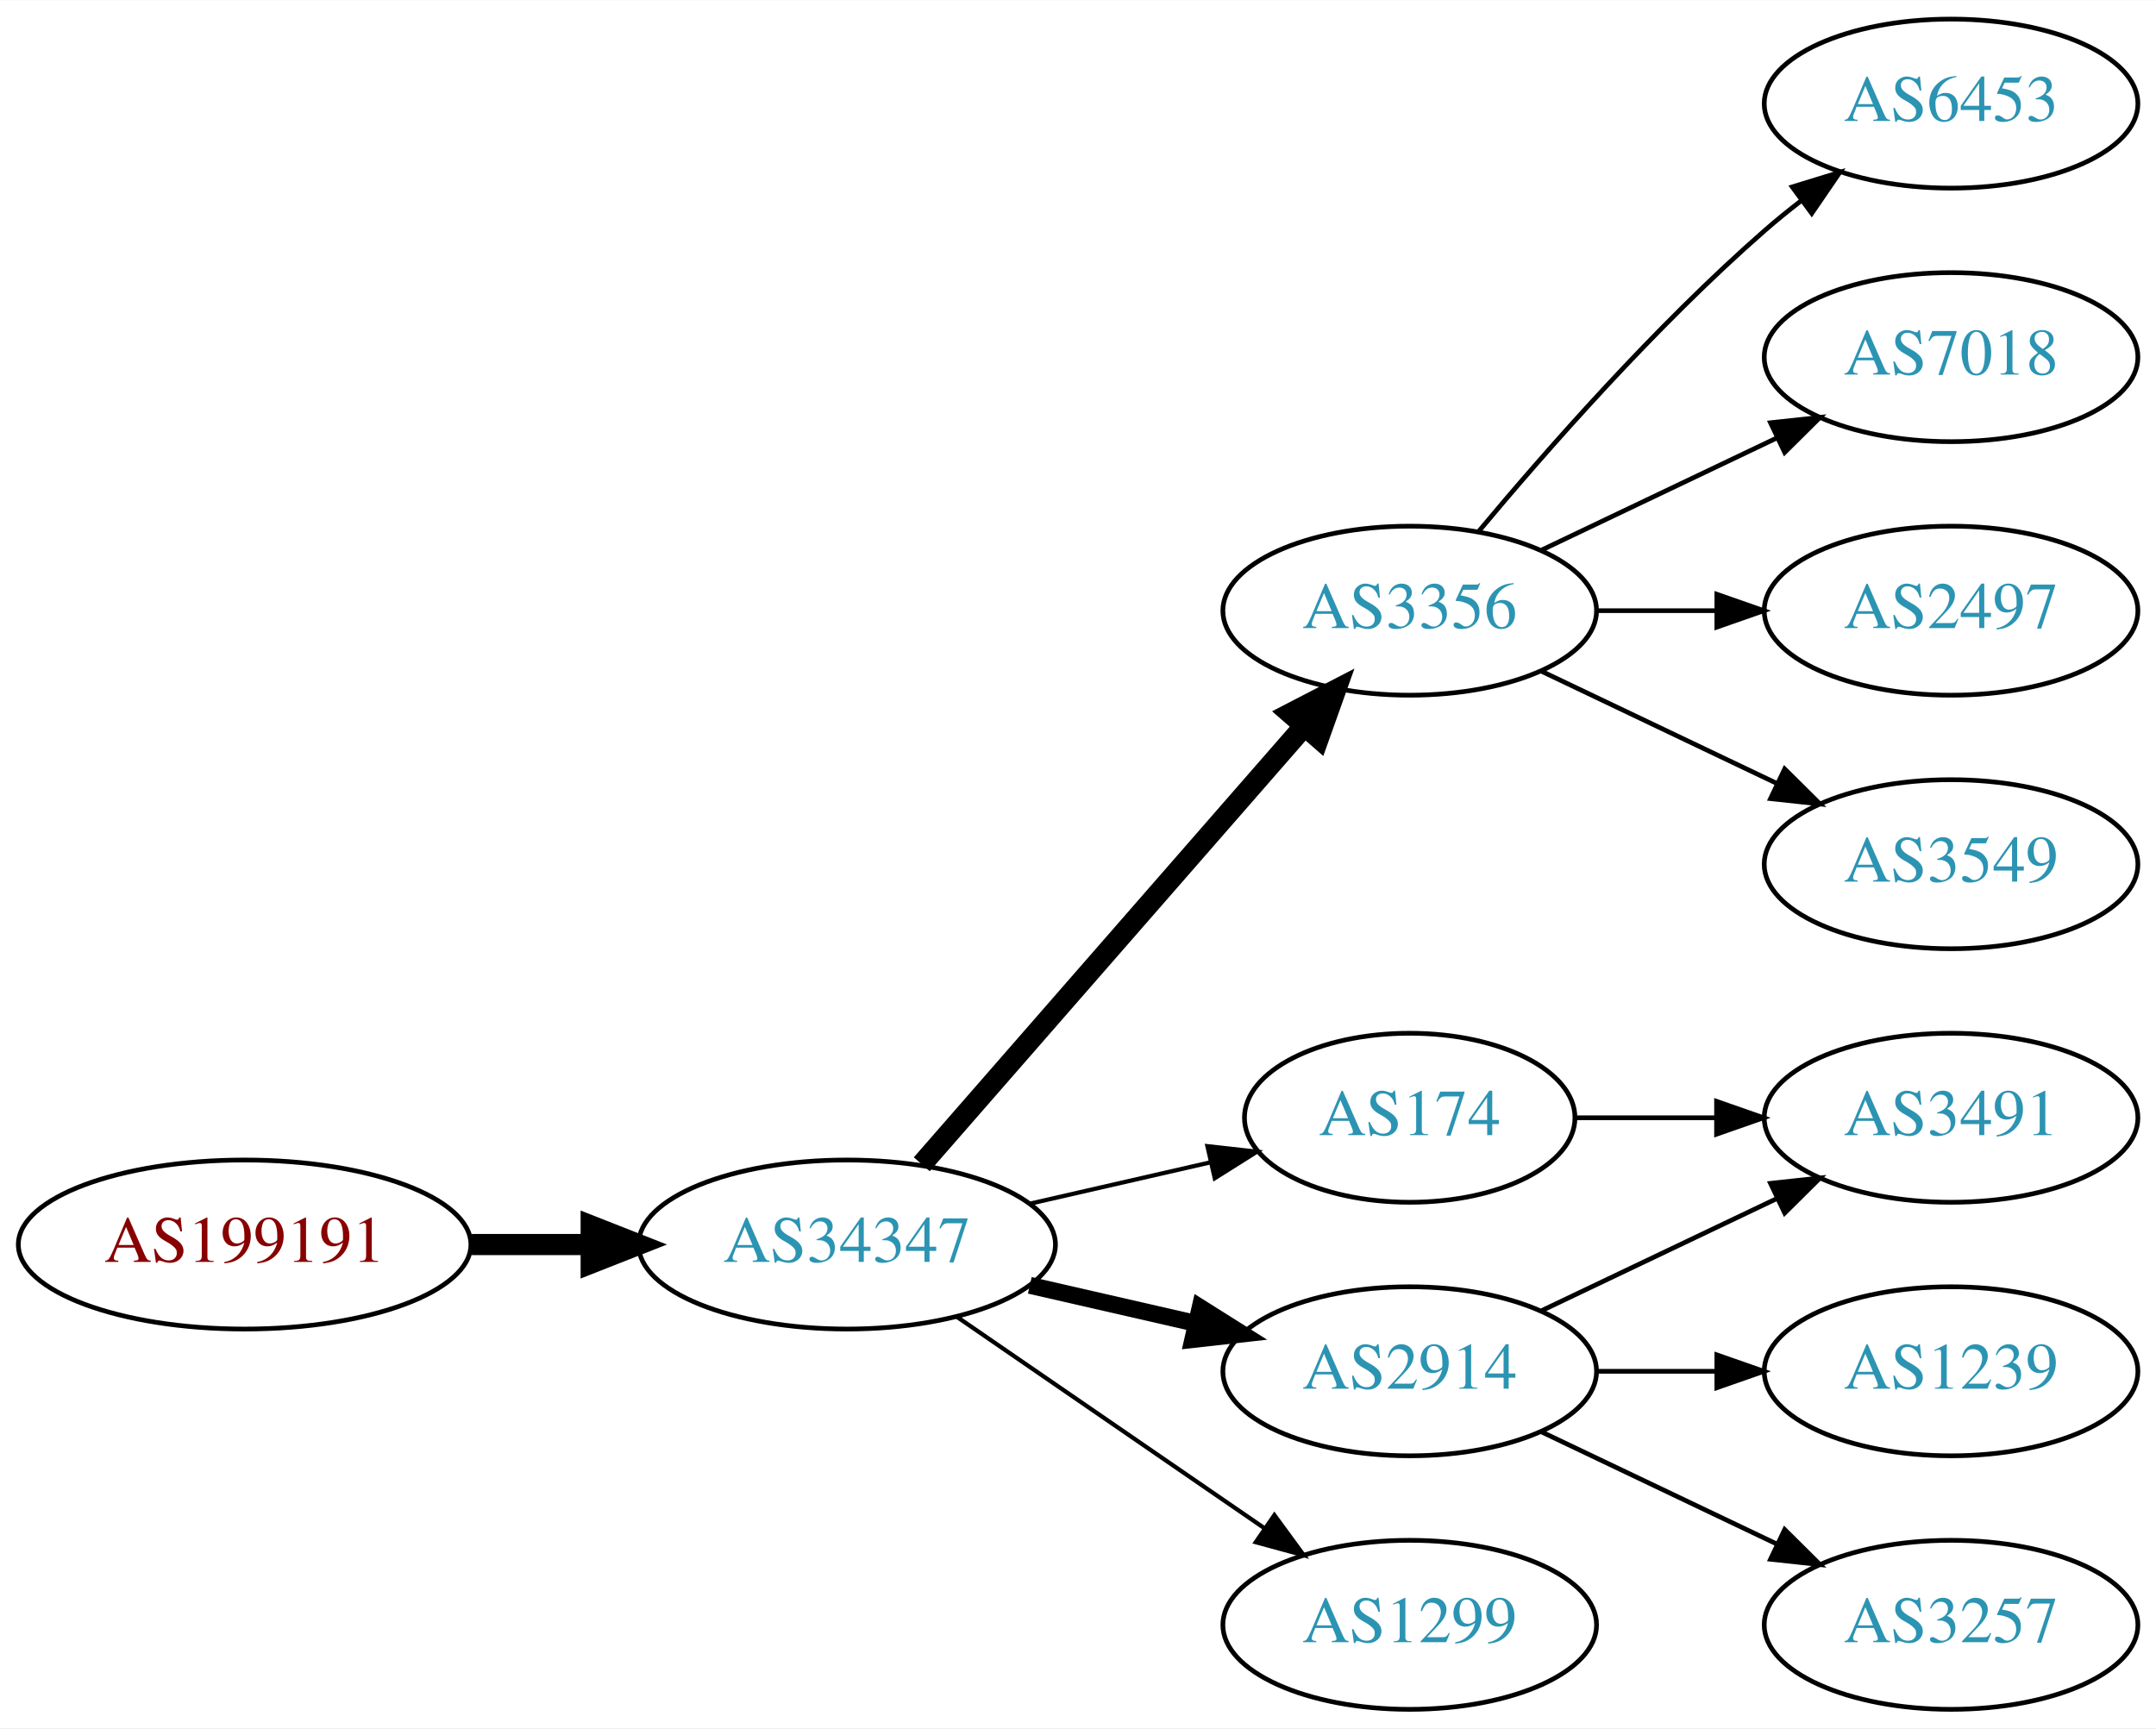
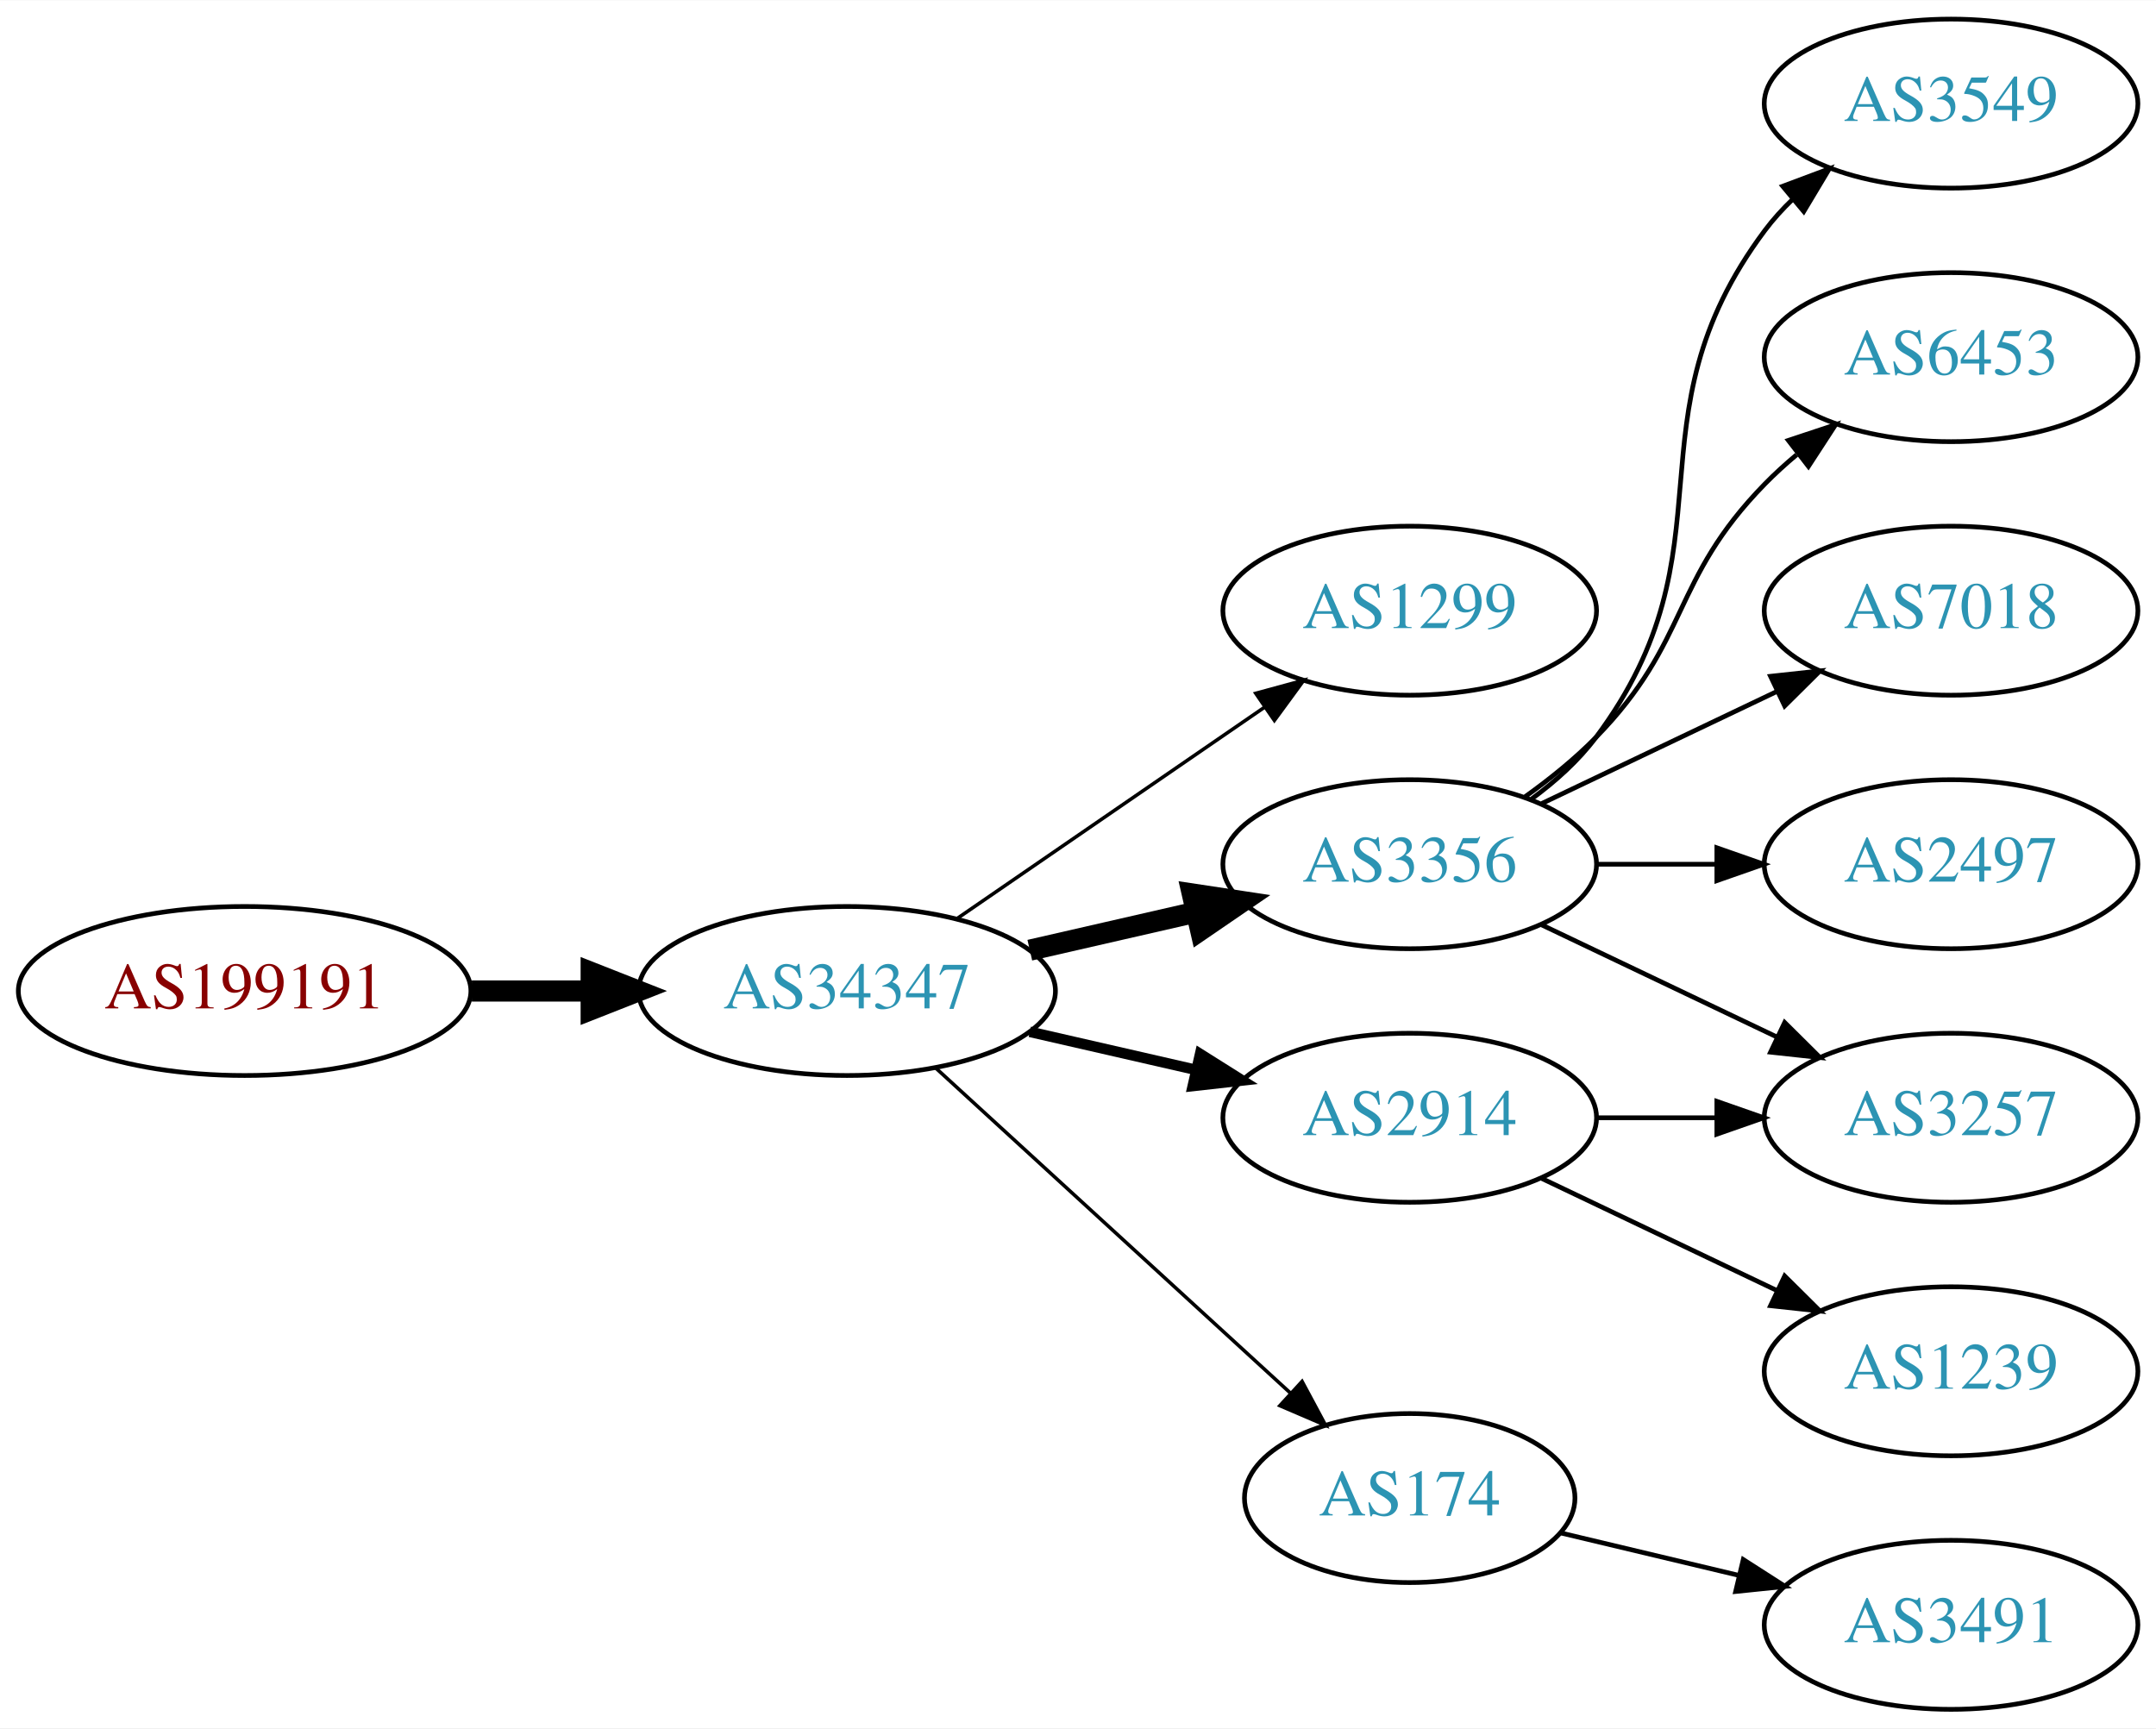
<svg xmlns="http://www.w3.org/2000/svg" xmlns:xlink="http://www.w3.org/1999/xlink" width="459pt" height="368pt" viewBox="0.00 0.00 459.17 368.00">
  <g id="graph0" class="graph" transform="scale(1 1) rotate(0) translate(4 364)">
    <polygon fill="white" stroke="none" points="-4,4 -4,-364 455.17,-364 455.17,4 -4,4" />
    <g id="node1" class="node">
      <g id="a_node1">
        <a xlink:href="/asn/199191" xlink:title="AS199191 ~ Klausner Trading International GmbH [AT]">
-           <ellipse fill="#ffffff" stroke="black" cx="48.096" cy="-99" rx="48.192" ry="18" />
-           <text text-anchor="middle" x="48.096" y="-95.3" font-family="Times,serif" font-size="14.00" fill="#880000">AS199191</text>
+           <ellipse fill="#ffffff" stroke="black" cx="48.096" cy="-153" rx="48.192" ry="18" />
+           <text text-anchor="middle" x="48.096" y="-149.3" font-family="Times,serif" font-size="14.00" fill="#880000">AS199191</text>
        </a>
      </g>
    </g>
    <g id="node2" class="node">
      <g id="a_node2">
        <a xlink:href="/asn/34347" xlink:title="AS34347 ~ Stadtwerke Hall in Tirol GmbH [AT]">
-           <ellipse fill="#ffffff" stroke="black" cx="176.388" cy="-99" rx="44.393" ry="18" />
-           <text text-anchor="middle" x="176.388" y="-95.3" font-family="Times,serif" font-size="14.00" fill="#2c94b3">AS34347</text>
+           <ellipse fill="#ffffff" stroke="black" cx="176.388" cy="-153" rx="44.393" ry="18" />
+           <text text-anchor="middle" x="176.388" y="-149.3" font-family="Times,serif" font-size="14.00" fill="#2c94b3">AS34347</text>
        </a>
      </g>
    </g>
    <g id="edge1" class="edge">
-       <path fill="none" stroke="black" stroke-width="4.5" d="M96.481,-99C104.742,-99 113.386,-99 121.799,-99" />
-       <polygon fill="black" stroke="black" stroke-width="4.5" points="121.904,-102.938 131.904,-99 121.904,-95.063 121.904,-102.938" />
+       <path fill="none" stroke="black" stroke-width="4.5" d="M96.481,-153C104.742,-153 113.386,-153 121.799,-153" />
+       <polygon fill="black" stroke="black" stroke-width="4.5" points="121.904,-156.938 131.904,-153 121.904,-149.063 121.904,-156.938" />
    </g>
    <g id="node3" class="node">
      <g id="a_node3">
-         <a xlink:href="/asn/3356" xlink:title="AS3356 ~ Level 3 Parent, LLC [US]">
+         <a xlink:href="/asn/1299" xlink:title="AS1299 ~ Telia Carrier [EU]">
          <ellipse fill="#ffffff" stroke="black" cx="296.23" cy="-234" rx="39.794" ry="18" />
-           <text text-anchor="middle" x="296.23" y="-230.3" font-family="Times,serif" font-size="14.00" fill="#2c94b3">AS3356</text>
+           <text text-anchor="middle" x="296.23" y="-230.3" font-family="Times,serif" font-size="14.00" fill="#2c94b3">AS1299</text>
        </a>
      </g>
    </g>
    <g id="edge2" class="edge">
-       <path fill="none" stroke="black" stroke-width="4.5" d="M192.312,-116.098C212.855,-139.631 249.974,-182.155 273.571,-209.187" />
-       <polygon fill="black" stroke="black" stroke-width="4.5" points="270.884,-212.097 280.426,-217.041 276.817,-206.918 270.884,-212.097" />
+       <path fill="none" stroke="black" stroke-width="0.75" d="M199.83,-168.426C218.412,-181.198 244.972,-199.455 265.352,-213.463" />
+       <polygon fill="black" stroke="black" stroke-width="0.75" points="263.443,-216.398 273.666,-219.178 267.408,-210.629 263.443,-216.398" />
    </g>
    <g id="node4" class="node">
      <g id="a_node4">
-         <a xlink:href="/asn/2914" xlink:title="AS2914 ~ NTT America, Inc. [US]">
-           <ellipse fill="#ffffff" stroke="black" cx="296.23" cy="-72" rx="39.794" ry="18" />
-           <text text-anchor="middle" x="296.23" y="-68.3" font-family="Times,serif" font-size="14.00" fill="#2c94b3">AS2914</text>
+         <a xlink:href="/asn/3356" xlink:title="AS3356 ~ Level 3 Parent, LLC [US]">
+           <ellipse fill="#ffffff" stroke="black" cx="296.23" cy="-180" rx="39.794" ry="18" />
+           <text text-anchor="middle" x="296.23" y="-176.3" font-family="Times,serif" font-size="14.00" fill="#2c94b3">AS3356</text>
        </a>
      </g>
    </g>
    <g id="edge3" class="edge">
-       <path fill="none" stroke="black" stroke-width="3.6" d="M215.322,-90.308C226.563,-87.733 238.976,-84.889 250.599,-82.226" />
-       <polygon fill="black" stroke="black" stroke-width="3.6" points="251.595,-85.588 260.56,-79.944 250.031,-78.765 251.595,-85.588" />
+       <path fill="none" stroke="black" stroke-width="4.5" d="M215.322,-161.692C226.563,-164.267 238.976,-167.111 250.599,-169.774" />
+       <polygon fill="black" stroke="black" stroke-width="4.5" points="249.934,-173.661 260.56,-172.057 251.692,-165.985 249.934,-173.661" />
    </g>
    <g id="node5" class="node">
      <g id="a_node5">
        <a xlink:href="/asn/174" xlink:title="AS174 ~ Cogent Communications [US]">
-           <ellipse fill="#ffffff" stroke="black" cx="296.23" cy="-126" rx="35.194" ry="18" />
-           <text text-anchor="middle" x="296.23" y="-122.3" font-family="Times,serif" font-size="14.00" fill="#2c94b3">AS174</text>
+           <ellipse fill="#ffffff" stroke="black" cx="296.23" cy="-45" rx="35.194" ry="18" />
+           <text text-anchor="middle" x="296.23" y="-41.3" font-family="Times,serif" font-size="14.00" fill="#2c94b3">AS174</text>
        </a>
      </g>
    </g>
    <g id="edge4" class="edge">
-       <path fill="none" stroke="black" stroke-width="0.9" d="M215.322,-107.692C227.639,-110.514 241.364,-113.658 253.915,-116.534" />
-       <polygon fill="black" stroke="black" stroke-width="0.9" points="253.15,-119.949 263.68,-118.771 254.714,-113.126 253.15,-119.949" />
+       <path fill="none" stroke="black" stroke-width="0.75" d="M195.285,-136.597C215.444,-118.122 248.321,-87.991 270.824,-67.368" />
+       <polygon fill="black" stroke="black" stroke-width="0.75" points="273.305,-69.841 278.313,-60.504 268.576,-64.68 273.305,-69.841" />
    </g>
    <g id="node6" class="node">
      <g id="a_node6">
-         <a xlink:href="/asn/1299" xlink:title="AS1299 ~ Telia Carrier [EU]">
-           <ellipse fill="#ffffff" stroke="black" cx="296.23" cy="-18" rx="39.794" ry="18" />
-           <text text-anchor="middle" x="296.23" y="-14.3" font-family="Times,serif" font-size="14.00" fill="#2c94b3">AS1299</text>
+         <a xlink:href="/asn/2914" xlink:title="AS2914 ~ NTT America, Inc. [US]">
+           <ellipse fill="#ffffff" stroke="black" cx="296.23" cy="-126" rx="39.794" ry="18" />
+           <text text-anchor="middle" x="296.23" y="-122.3" font-family="Times,serif" font-size="14.00" fill="#2c94b3">AS2914</text>
        </a>
      </g>
    </g>
    <g id="edge5" class="edge">
-       <path fill="none" stroke="black" stroke-width="0.9" d="M199.83,-83.574C218.412,-70.802 244.972,-52.545 265.352,-38.537" />
-       <polygon fill="black" stroke="black" stroke-width="0.9" points="267.408,-41.371 273.666,-32.822 263.443,-35.602 267.408,-41.371" />
+       <path fill="none" stroke="black" stroke-width="2.25" d="M215.322,-144.308C226.563,-141.733 238.976,-138.889 250.599,-136.226" />
+       <polygon fill="black" stroke="black" stroke-width="2.25" points="251.595,-139.588 260.56,-133.943 250.031,-132.765 251.595,-139.588" />
    </g>
    <g id="node7" class="node">
      <g id="a_node7">
-         <a xlink:href="/asn/6453" xlink:title="AS6453 ~ TATA COMMUNICATIONS (AMERICA) INC [US]">
-           <ellipse fill="#ffffff" stroke="black" cx="411.523" cy="-342" rx="39.794" ry="18" />
-           <text text-anchor="middle" x="411.523" y="-338.3" font-family="Times,serif" font-size="14.00" fill="#2c94b3">AS6453</text>
+         <a xlink:href="/asn/2497" xlink:title="AS2497 ~ Internet Initiative Japan Inc. [JP]">
+           <ellipse fill="#ffffff" stroke="black" cx="411.523" cy="-180" rx="39.794" ry="18" />
+           <text text-anchor="middle" x="411.523" y="-176.3" font-family="Times,serif" font-size="14.00" fill="#2c94b3">AS2497</text>
        </a>
      </g>
    </g>
    <g id="edge6" class="edge">
-       <path fill="none" stroke="black" d="M310.86,-250.817C325.143,-267.929 348.689,-294.745 371.877,-315 374.342,-317.154 376.981,-319.294 379.678,-321.372" />
-       <polygon fill="black" stroke="black" points="377.703,-324.264 387.832,-327.37 381.851,-318.625 377.703,-324.264" />
+       <path fill="none" stroke="black" d="M335.902,-180C344.105,-180 352.869,-180 361.401,-180" />
+       <polygon fill="black" stroke="black" points="361.641,-183.5 371.641,-180 361.641,-176.5 361.641,-183.5" />
    </g>
    <g id="node8" class="node">
      <g id="a_node8">
-         <a xlink:href="/asn/7018" xlink:title="AS7018 ~ AT&amp;T Services, Inc. [US]">
-           <ellipse fill="#ffffff" stroke="black" cx="411.523" cy="-288" rx="39.794" ry="18" />
-           <text text-anchor="middle" x="411.523" y="-284.3" font-family="Times,serif" font-size="14.00" fill="#2c94b3">AS7018</text>
+         <a xlink:href="/asn/3549" xlink:title="AS3549 ~ Level 3 Parent, LLC [US]">
+           <ellipse fill="#ffffff" stroke="black" cx="411.523" cy="-342" rx="39.794" ry="18" />
+           <text text-anchor="middle" x="411.523" y="-338.3" font-family="Times,serif" font-size="14.00" fill="#2c94b3">AS3549</text>
        </a>
      </g>
    </g>
    <g id="edge7" class="edge">
-       <path fill="none" stroke="black" d="M324.367,-246.934C339.361,-254.081 358.182,-263.052 374.405,-270.785" />
-       <polygon fill="black" stroke="black" points="373.075,-274.028 383.608,-275.171 376.087,-267.709 373.075,-274.028" />
+       <path fill="none" stroke="black" d="M322.161,-193.882C327.237,-197.611 332.155,-202.016 335.877,-207 366.148,-247.542 341.605,-274.458 371.877,-315 373.621,-317.336 375.628,-319.545 377.792,-321.617" />
+       <polygon fill="black" stroke="black" points="375.67,-324.405 385.592,-328.118 380.151,-319.027 375.67,-324.405" />
    </g>
    <g id="node9" class="node">
      <g id="a_node9">
-         <a xlink:href="/asn/2497" xlink:title="AS2497 ~ Internet Initiative Japan Inc. [JP]">
-           <ellipse fill="#ffffff" stroke="black" cx="411.523" cy="-234" rx="39.794" ry="18" />
-           <text text-anchor="middle" x="411.523" y="-230.3" font-family="Times,serif" font-size="14.00" fill="#2c94b3">AS2497</text>
+         <a xlink:href="/asn/6453" xlink:title="AS6453 ~ TATA COMMUNICATIONS (AMERICA) INC [US]">
+           <ellipse fill="#ffffff" stroke="black" cx="411.523" cy="-288" rx="39.794" ry="18" />
+           <text text-anchor="middle" x="411.523" y="-284.3" font-family="Times,serif" font-size="14.00" fill="#2c94b3">AS6453</text>
        </a>
      </g>
    </g>
    <g id="edge8" class="edge">
-       <path fill="none" stroke="black" d="M335.902,-234C344.105,-234 352.869,-234 361.401,-234" />
-       <polygon fill="black" stroke="black" points="361.641,-237.5 371.641,-234 361.641,-230.5 361.641,-237.5" />
+       <path fill="none" stroke="black" d="M320.824,-194.389C326.08,-198.148 331.412,-202.437 335.877,-207 356.049,-227.617 351.704,-240.383 371.877,-261 373.969,-263.139 376.253,-265.218 378.63,-267.21" />
+       <polygon fill="black" stroke="black" points="376.873,-270.275 386.929,-273.611 381.148,-264.732 376.873,-270.275" />
    </g>
    <g id="node10" class="node">
      <g id="a_node10">
-         <a xlink:href="/asn/3549" xlink:title="AS3549 ~ Level 3 Parent, LLC [US]">
-           <ellipse fill="#ffffff" stroke="black" cx="411.523" cy="-180" rx="39.794" ry="18" />
-           <text text-anchor="middle" x="411.523" y="-176.3" font-family="Times,serif" font-size="14.00" fill="#2c94b3">AS3549</text>
+         <a xlink:href="/asn/3257" xlink:title="AS3257 ~ GTT [DE]">
+           <ellipse fill="#ffffff" stroke="black" cx="411.523" cy="-126" rx="39.794" ry="18" />
+           <text text-anchor="middle" x="411.523" y="-122.3" font-family="Times,serif" font-size="14.00" fill="#2c94b3">AS3257</text>
        </a>
      </g>
    </g>
    <g id="edge9" class="edge">
-       <path fill="none" stroke="black" d="M324.367,-221.066C339.361,-213.919 358.182,-204.948 374.405,-197.215" />
-       <polygon fill="black" stroke="black" points="376.087,-200.291 383.608,-192.829 373.075,-193.972 376.087,-200.291" />
+       <path fill="none" stroke="black" d="M324.367,-167.066C339.361,-159.919 358.182,-150.948 374.405,-143.215" />
+       <polygon fill="black" stroke="black" points="376.087,-146.291 383.608,-138.829 373.075,-139.972 376.087,-146.291" />
    </g>
    <g id="node11" class="node">
      <g id="a_node11">
-         <a xlink:href="/asn/3491" xlink:title="AS3491 ~ PCCW Global, Inc. [US]">
-           <ellipse fill="#ffffff" stroke="black" cx="411.523" cy="-126" rx="39.794" ry="18" />
-           <text text-anchor="middle" x="411.523" y="-122.3" font-family="Times,serif" font-size="14.00" fill="#2c94b3">AS3491</text>
+         <a xlink:href="/asn/7018" xlink:title="AS7018 ~ AT&amp;T Services, Inc. [US]">
+           <ellipse fill="#ffffff" stroke="black" cx="411.523" cy="-234" rx="39.794" ry="18" />
+           <text text-anchor="middle" x="411.523" y="-230.3" font-family="Times,serif" font-size="14.00" fill="#2c94b3">AS7018</text>
        </a>
      </g>
    </g>
    <g id="edge10" class="edge">
-       <path fill="none" stroke="black" d="M324.367,-84.934C339.361,-92.081 358.182,-101.052 374.405,-108.785" />
-       <polygon fill="black" stroke="black" points="373.075,-112.028 383.608,-113.171 376.087,-105.709 373.075,-112.028" />
+       <path fill="none" stroke="black" d="M324.367,-192.934C339.361,-200.081 358.182,-209.052 374.405,-216.785" />
+       <polygon fill="black" stroke="black" points="373.075,-220.028 383.608,-221.171 376.087,-213.709 373.075,-220.028" />
    </g>
    <g id="node12" class="node">
      <g id="a_node12">
+         <a xlink:href="/asn/3491" xlink:title="AS3491 ~ PCCW Global, Inc. [US]">
+           <ellipse fill="#ffffff" stroke="black" cx="411.523" cy="-18" rx="39.794" ry="18" />
+           <text text-anchor="middle" x="411.523" y="-14.3" font-family="Times,serif" font-size="14.00" fill="#2c94b3">AS3491</text>
+         </a>
+       </g>
+     </g>
+     <g id="edge11" class="edge">
+       <path fill="none" stroke="black" d="M328.488,-37.551C340.168,-34.767 353.663,-31.551 366.293,-28.541" />
+       <polygon fill="black" stroke="black" points="367.268,-31.907 376.184,-26.184 365.645,-25.097 367.268,-31.907" />
+     </g>
+     <g id="edge12" class="edge">
+       <path fill="none" stroke="black" d="M335.902,-126C344.105,-126 352.869,-126 361.401,-126" />
+       <polygon fill="black" stroke="black" points="361.641,-129.5 371.641,-126 361.641,-122.5 361.641,-129.5" />
+     </g>
+     <g id="node13" class="node">
+       <g id="a_node13">
        <a xlink:href="/asn/1239" xlink:title="AS1239 ~ Sprint [US]">
          <ellipse fill="#ffffff" stroke="black" cx="411.523" cy="-72" rx="39.794" ry="18" />
          <text text-anchor="middle" x="411.523" y="-68.3" font-family="Times,serif" font-size="14.00" fill="#2c94b3">AS1239</text>
        </a>
      </g>
    </g>
-     <g id="edge11" class="edge">
-       <path fill="none" stroke="black" d="M335.902,-72C344.105,-72 352.869,-72 361.401,-72" />
-       <polygon fill="black" stroke="black" points="361.641,-75.5 371.641,-72 361.641,-68.5 361.641,-75.5" />
-     </g>
-     <g id="node13" class="node">
-       <g id="a_node13">
-         <a xlink:href="/asn/3257" xlink:title="AS3257 ~ GTT [DE]">
-           <ellipse fill="#ffffff" stroke="black" cx="411.523" cy="-18" rx="39.794" ry="18" />
-           <text text-anchor="middle" x="411.523" y="-14.3" font-family="Times,serif" font-size="14.00" fill="#2c94b3">AS3257</text>
-         </a>
-       </g>
-     </g>
-     <g id="edge12" class="edge">
-       <path fill="none" stroke="black" d="M324.367,-59.066C339.361,-51.919 358.182,-42.948 374.405,-35.215" />
-       <polygon fill="black" stroke="black" points="376.087,-38.291 383.608,-30.829 373.075,-31.972 376.087,-38.291" />
-     </g>
    <g id="edge13" class="edge">
-       <path fill="none" stroke="black" d="M331.529,-126C340.906,-126 351.257,-126 361.291,-126" />
-       <polygon fill="black" stroke="black" points="361.58,-129.5 371.58,-126 361.58,-122.5 361.58,-129.5" />
+       <path fill="none" stroke="black" d="M324.367,-113.066C339.361,-105.919 358.182,-96.948 374.405,-89.215" />
+       <polygon fill="black" stroke="black" points="376.087,-92.291 383.608,-84.829 373.075,-85.972 376.087,-92.291" />
    </g>
  </g>
</svg>
